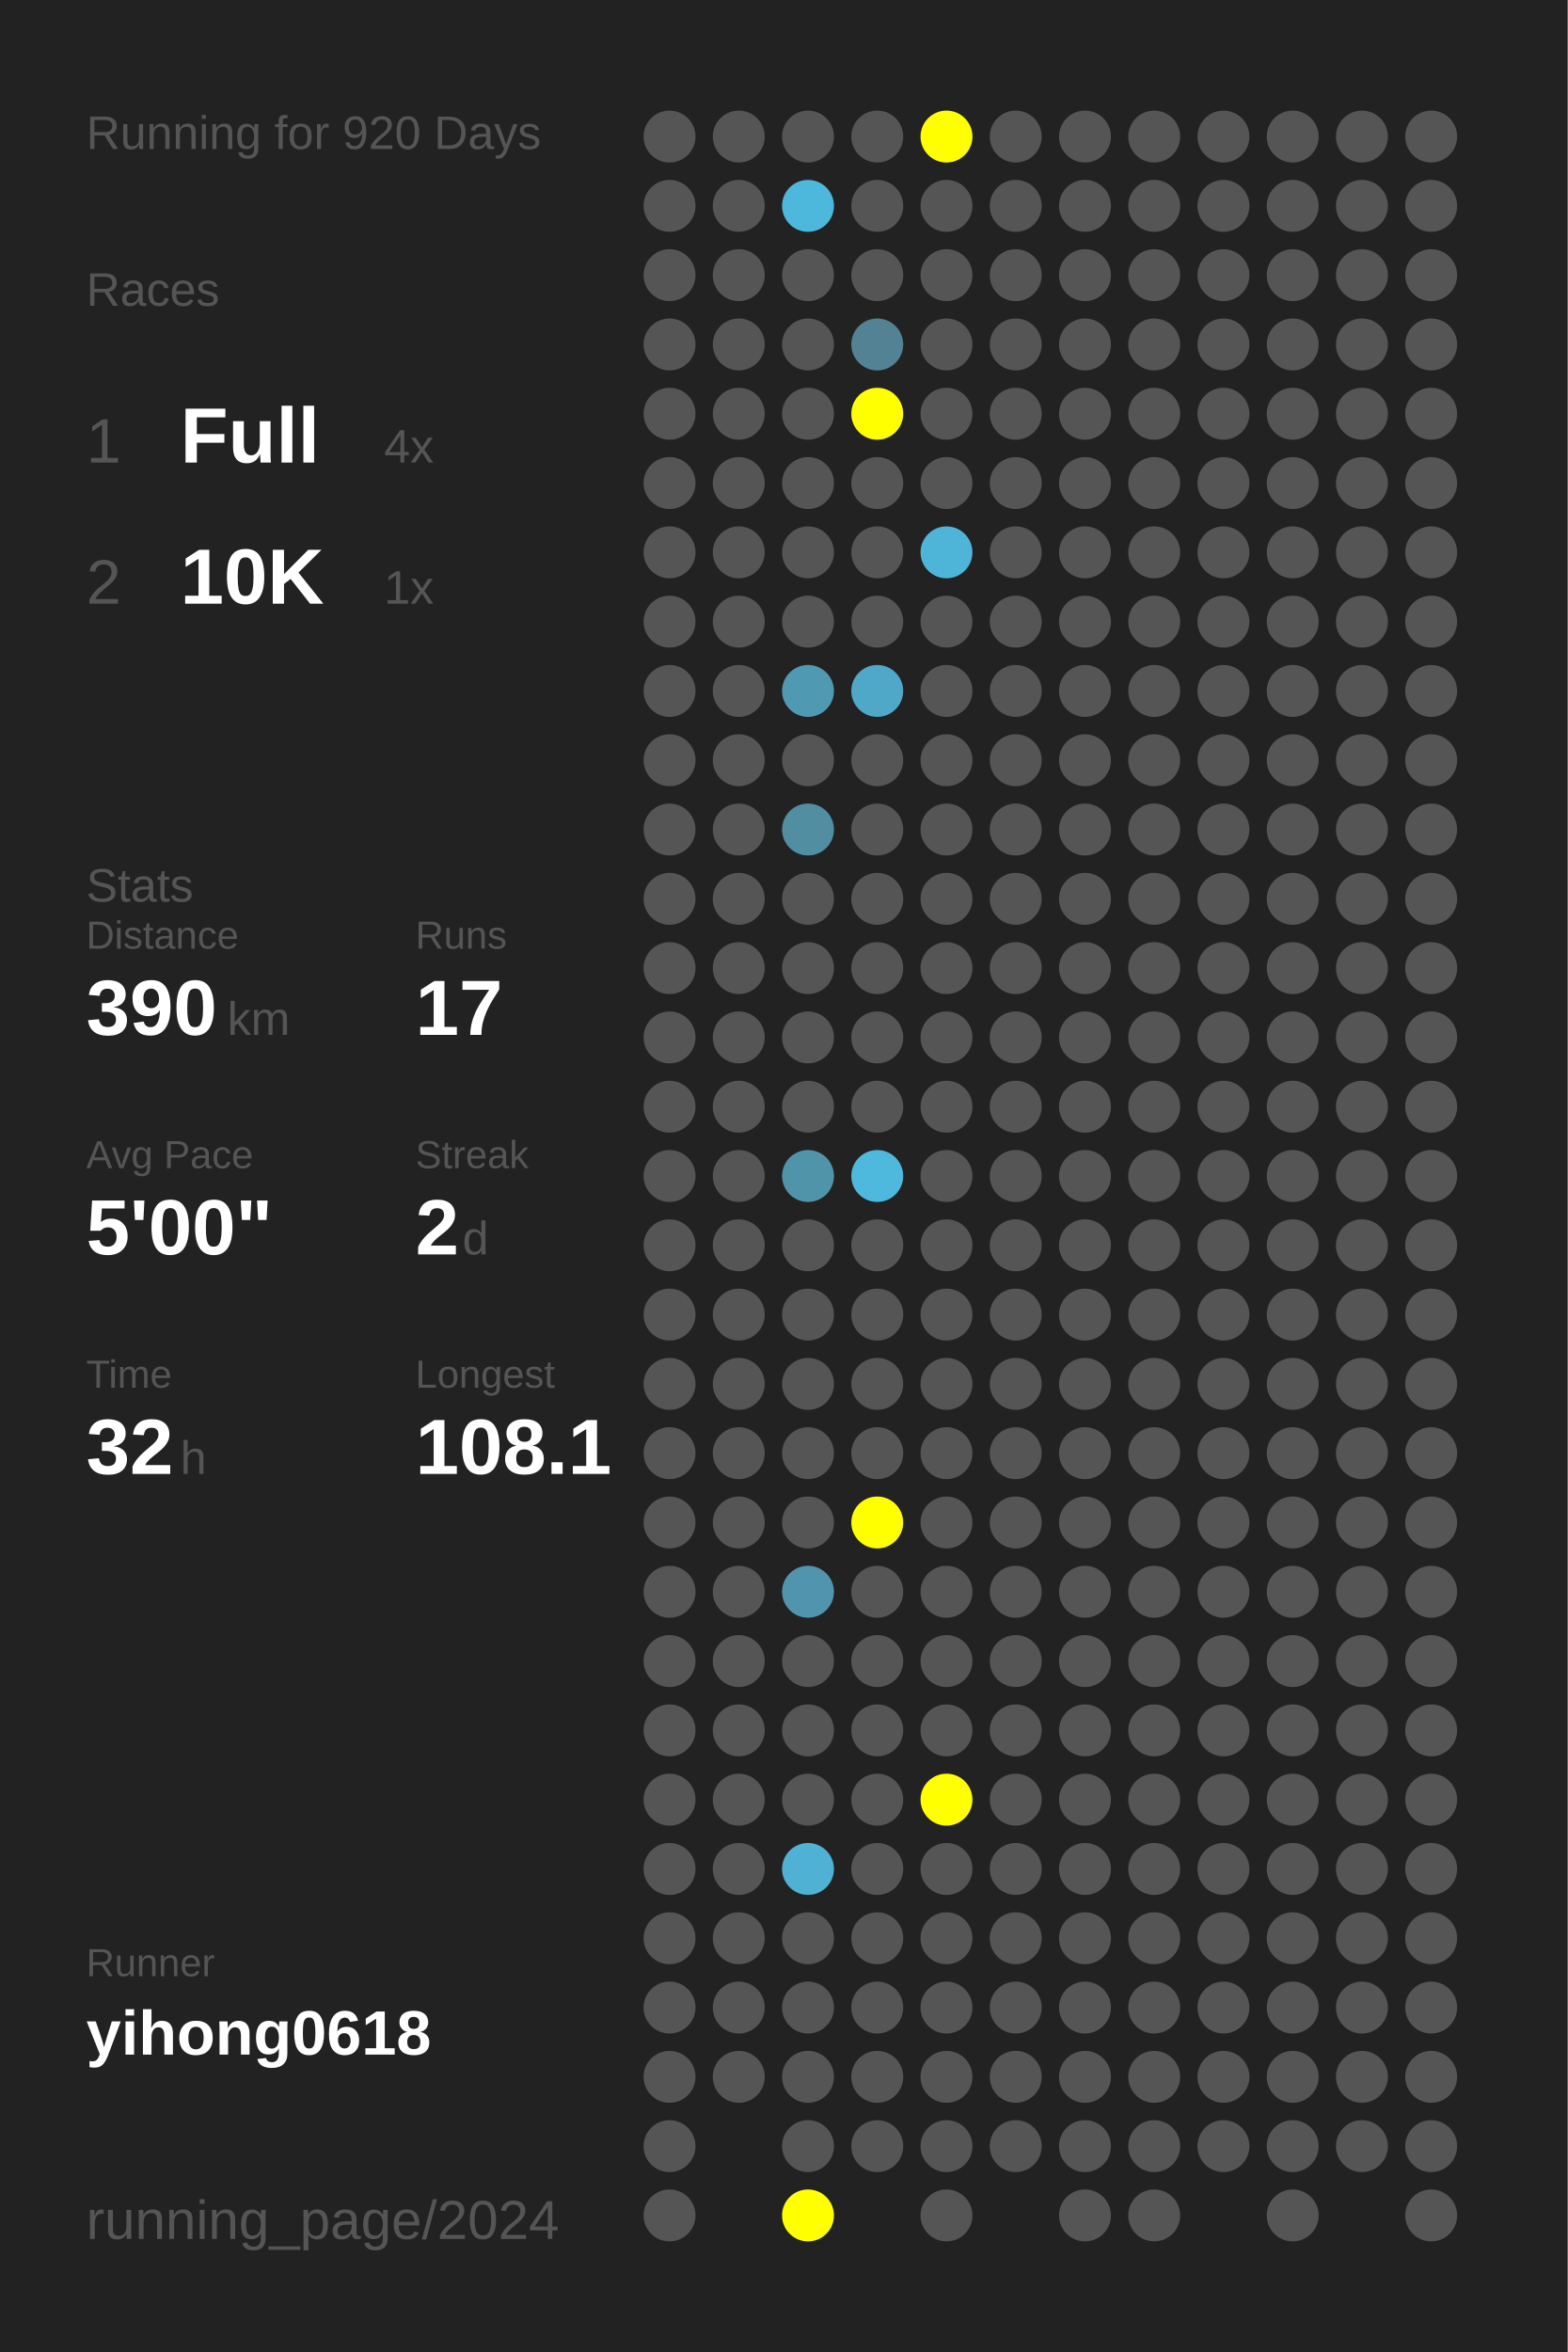
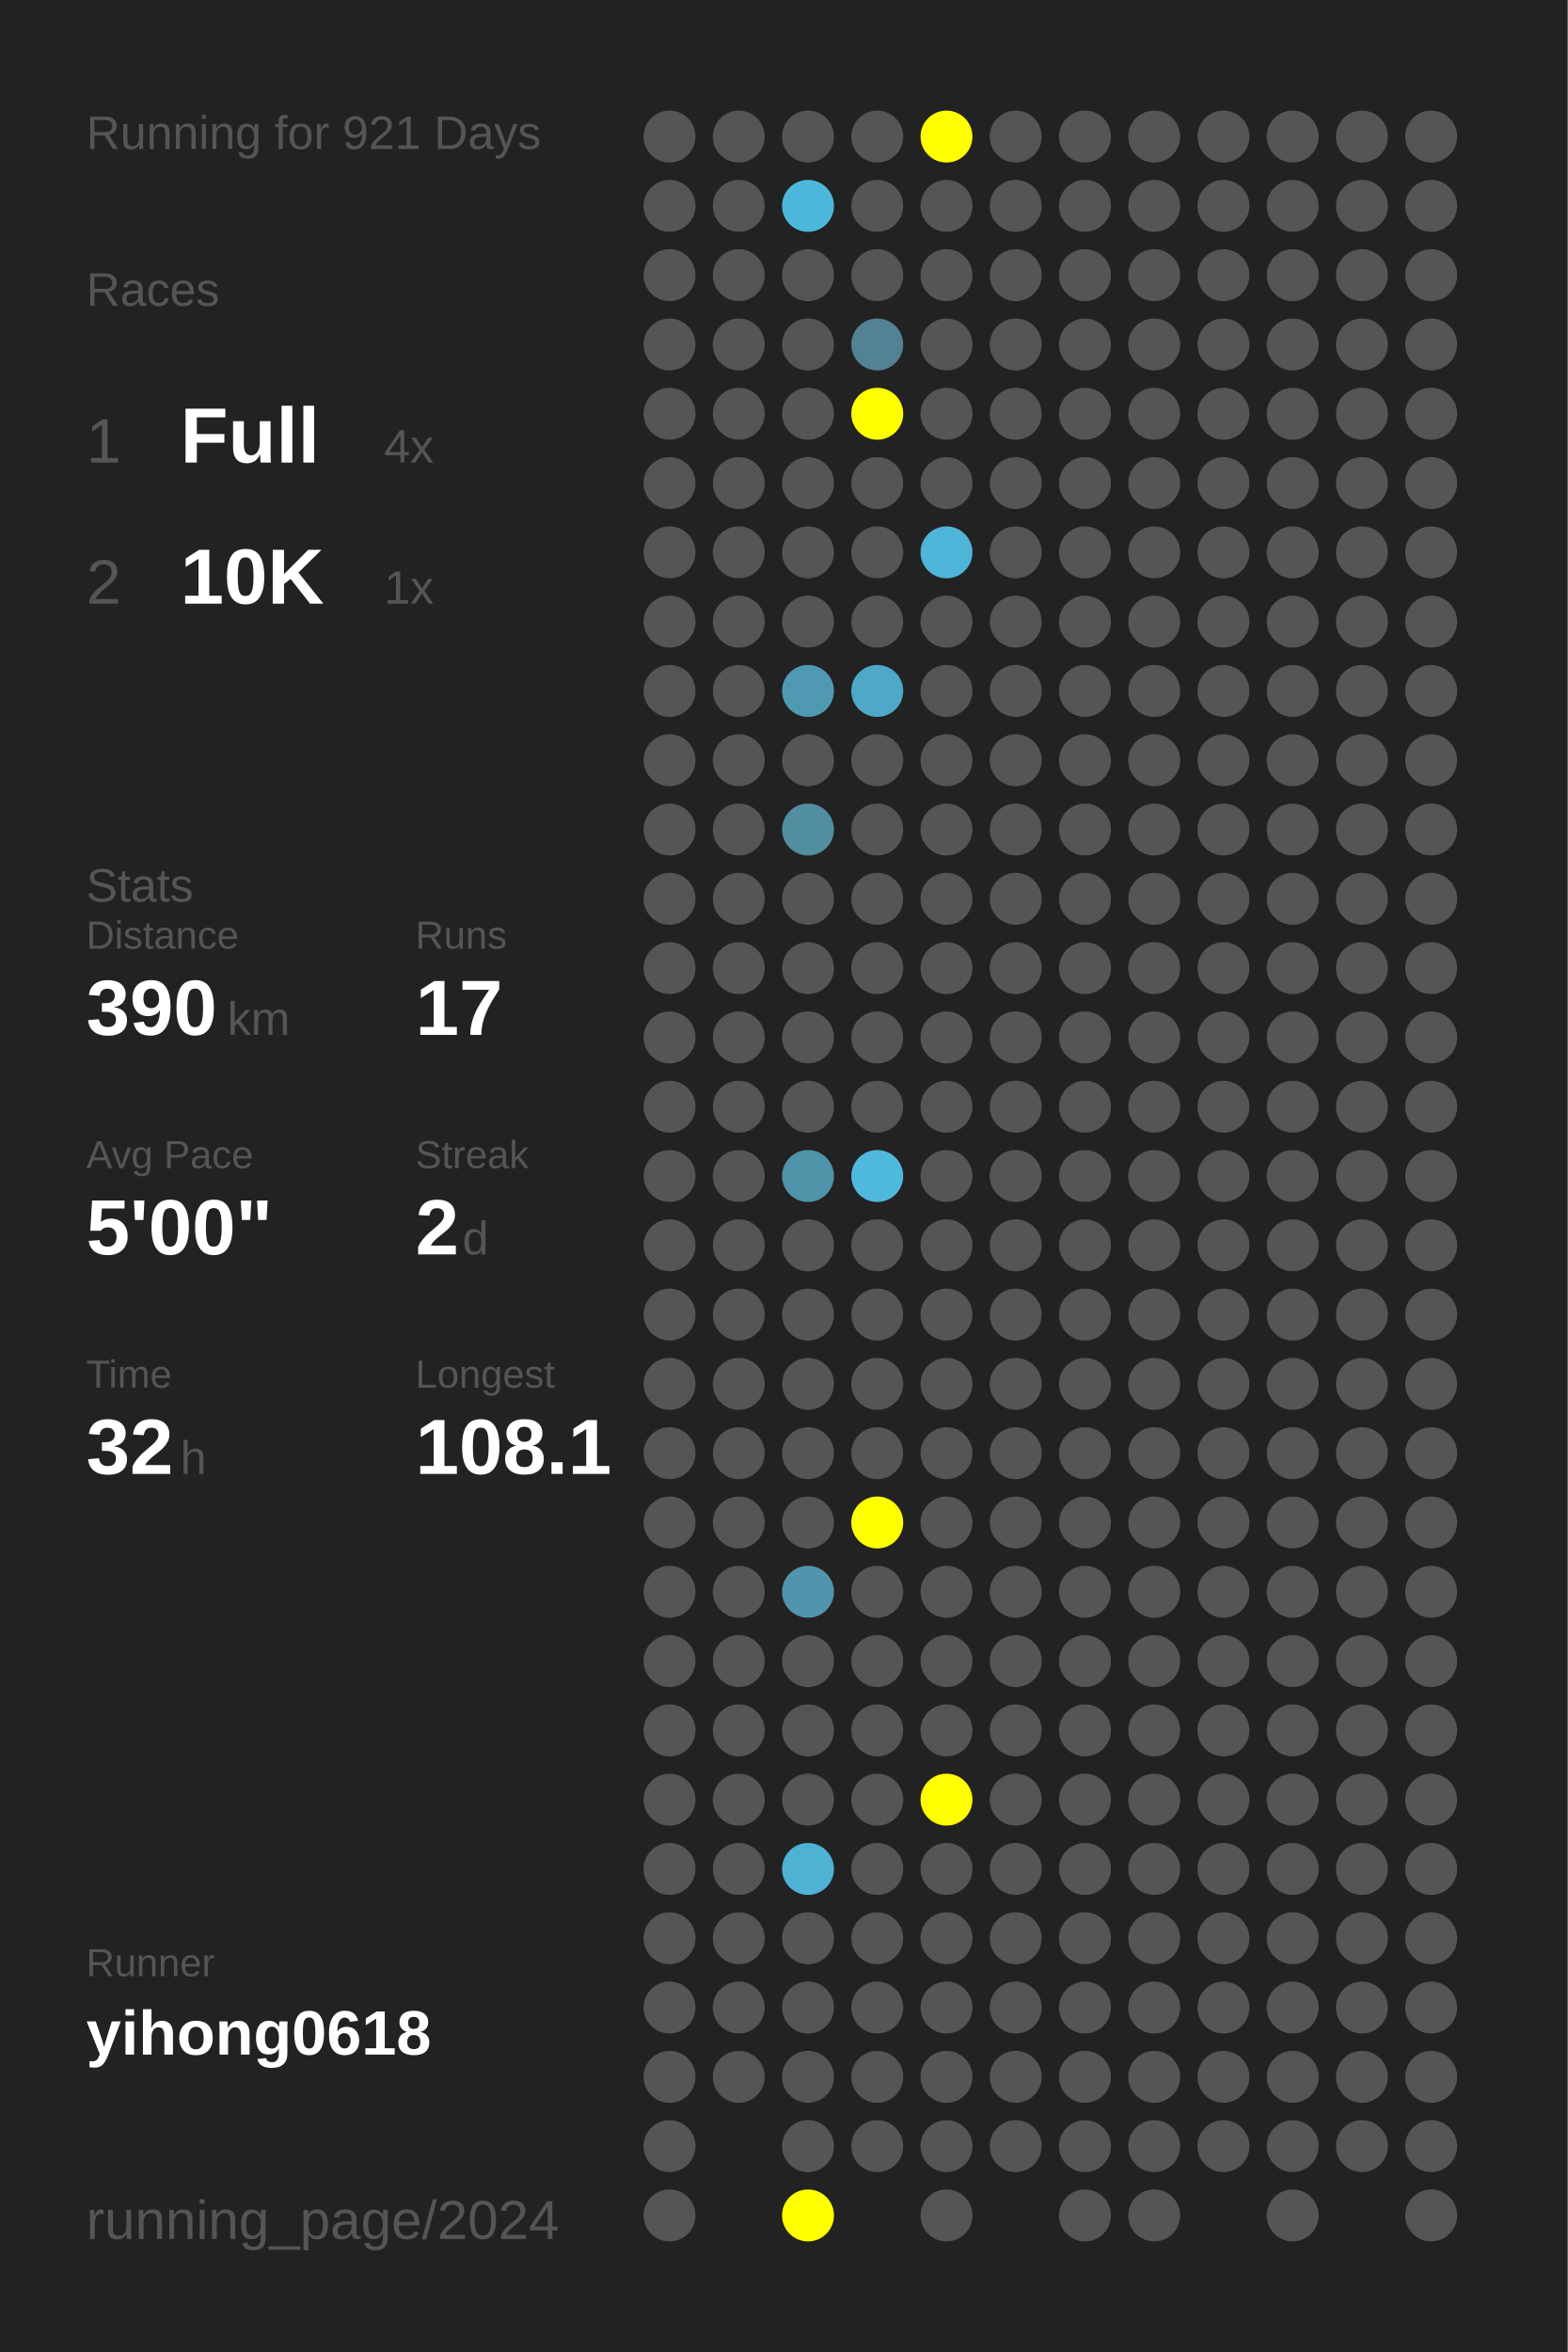
<svg xmlns="http://www.w3.org/2000/svg" baseProfile="full" height="300mm" version="1.1" viewBox="0,0,200,300" width="200mm">
  <defs />
  <rect fill="#222222" height="300" width="200" x="0" y="0" />
-   <text fill="#555555" style="font-size:6px; font-family:Arial;" x="11" y="19">Running for 920 Days</text>
+   <text fill="#555555" style="font-size:6px; font-family:Arial;" x="11" y="19">Running for 921 Days</text>
  <text fill="#555555" style="font-size:6px; font-family:Arial;" x="11" y="39">Races</text>
  <text fill="#555555" style="font-size:8px; font-family:Arial;" x="11" y="59">1</text>
  <text fill="#FFFFFF" style="font-size:10px; font-family:Arial; font-weight:bold;" x="23" y="59">Full</text>
  <text fill="#555555" style="font-size:6px; font-family:Arial;" x="49" y="59">4x</text>
  <text fill="#555555" style="font-size:8px; font-family:Arial;" x="11" y="77">2</text>
  <text fill="#FFFFFF" style="font-size:10px; font-family:Arial; font-weight:bold;" x="23" y="77">10K</text>
  <text fill="#555555" style="font-size:6px; font-family:Arial;" x="49" y="77">1x</text>
  <text fill="#555555" style="font-size:6px; font-family:Arial;" x="11" y="115">Stats</text>
  <text fill="#555555" style="font-size:5px; font-family:Arial;" x="11" y="121">Distance</text>
  <text fill="#FFFFFF" style="font-size:10px; font-family:Arial; font-weight:bold;" x="11" y="132">390</text>
  <text fill="#555555" style="font-size:6px; font-family:Arial;" x="29" y="132">km</text>
  <text fill="#555555" style="font-size:5px; font-family:Arial;" x="53" y="121">Runs</text>
  <text fill="#FFFFFF" style="font-size:10px; font-family:Arial; font-weight:bold;" x="53" y="132">17</text>
  <text fill="#555555" style="font-size:5px; font-family:Arial;" x="11" y="149">Avg Pace</text>
  <text fill="#FFFFFF" style="font-size:10px; font-family:Arial; font-weight:bold;" x="11" y="160">5'00"</text>
  <text fill="#555555" style="font-size:5px; font-family:Arial;" x="53" y="149">Streak</text>
  <text fill="#FFFFFF" style="font-size:10px; font-family:Arial; font-weight:bold;" x="53" y="160">2</text>
  <text fill="#555555" style="font-size:6px; font-family:Arial;" x="59" y="160">d</text>
  <text fill="#555555" style="font-size:5px; font-family:Arial;" x="11" y="177">Time</text>
  <text fill="#FFFFFF" style="font-size:10px; font-family:Arial; font-weight:bold;" x="11" y="188">32</text>
  <text fill="#555555" style="font-size:6px; font-family:Arial;" x="23" y="188">h</text>
  <text fill="#555555" style="font-size:5px; font-family:Arial;" x="53" y="177">Longest</text>
  <text fill="#FFFFFF" style="font-size:10px; font-family:Arial; font-weight:bold;" x="53" y="188">108.1</text>
  <text fill="#555555" style="font-size:5px; font-family:Arial;" x="11" y="252.065">Runner</text>
  <text fill="#FFFFFF" style="font-size:8px; font-family:Arial; font-weight:bold;" x="11" y="262.065">yihong0618</text>
  <text fill="#555555" style="font-size:7px; font-family:Arial;" x="11" y="285.581">running_page/2024</text>
  <circle cx="85.417" cy="17.419" fill="#555555" r="3.312" />
  <circle cx="85.417" cy="26.258" fill="#555555" r="3.312" />
  <circle cx="85.417" cy="35.097" fill="#555555" r="3.312" />
  <circle cx="85.417" cy="43.935" fill="#555555" r="3.312" />
  <circle cx="85.417" cy="52.774" fill="#555555" r="3.312" />
  <circle cx="85.417" cy="61.613" fill="#555555" r="3.312" />
  <circle cx="85.417" cy="70.452" fill="#555555" r="3.312" />
  <circle cx="85.417" cy="79.29" fill="#555555" r="3.312" />
  <circle cx="85.417" cy="88.129" fill="#555555" r="3.312" />
  <circle cx="85.417" cy="96.968" fill="#555555" r="3.312" />
  <circle cx="85.417" cy="105.806" fill="#555555" r="3.312" />
  <circle cx="85.417" cy="114.645" fill="#555555" r="3.312" />
  <circle cx="85.417" cy="123.484" fill="#555555" r="3.312" />
  <circle cx="85.417" cy="132.323" fill="#555555" r="3.312" />
  <circle cx="85.417" cy="141.161" fill="#555555" r="3.312" />
  <circle cx="85.417" cy="150" fill="#555555" r="3.312" />
  <circle cx="85.417" cy="158.839" fill="#555555" r="3.312" />
  <circle cx="85.417" cy="167.677" fill="#555555" r="3.312" />
  <circle cx="85.417" cy="176.516" fill="#555555" r="3.312" />
  <circle cx="85.417" cy="185.355" fill="#555555" r="3.312" />
  <circle cx="85.417" cy="194.194" fill="#555555" r="3.312" />
  <circle cx="85.417" cy="203.032" fill="#555555" r="3.312" />
  <circle cx="85.417" cy="211.871" fill="#555555" r="3.312" />
  <circle cx="85.417" cy="220.71" fill="#555555" r="3.312" />
  <circle cx="85.417" cy="229.548" fill="#555555" r="3.312" />
  <circle cx="85.417" cy="238.387" fill="#555555" r="3.312" />
  <circle cx="85.417" cy="247.226" fill="#555555" r="3.312" />
  <circle cx="85.417" cy="256.065" fill="#555555" r="3.312" />
  <circle cx="85.417" cy="264.903" fill="#555555" r="3.312" />
  <circle cx="85.417" cy="273.742" fill="#555555" r="3.312" />
  <circle cx="85.417" cy="282.581" fill="#555555" r="3.312" />
  <circle cx="94.25" cy="17.419" fill="#555555" r="3.312" />
  <circle cx="94.25" cy="26.258" fill="#555555" r="3.312" />
  <circle cx="94.25" cy="35.097" fill="#555555" r="3.312" />
  <circle cx="94.25" cy="43.935" fill="#555555" r="3.312" />
  <circle cx="94.25" cy="52.774" fill="#555555" r="3.312" />
  <circle cx="94.25" cy="61.613" fill="#555555" r="3.312" />
  <circle cx="94.25" cy="70.452" fill="#555555" r="3.312" />
  <circle cx="94.25" cy="79.29" fill="#555555" r="3.312" />
  <circle cx="94.25" cy="88.129" fill="#555555" r="3.312" />
  <circle cx="94.25" cy="96.968" fill="#555555" r="3.312" />
  <circle cx="94.25" cy="105.806" fill="#555555" r="3.312" />
  <circle cx="94.25" cy="114.645" fill="#555555" r="3.312" />
  <circle cx="94.25" cy="123.484" fill="#555555" r="3.312" />
  <circle cx="94.25" cy="132.323" fill="#555555" r="3.312" />
  <circle cx="94.25" cy="141.161" fill="#555555" r="3.312" />
  <circle cx="94.25" cy="150" fill="#555555" r="3.312" />
  <circle cx="94.25" cy="158.839" fill="#555555" r="3.312" />
  <circle cx="94.25" cy="167.677" fill="#555555" r="3.312" />
  <circle cx="94.25" cy="176.516" fill="#555555" r="3.312" />
  <circle cx="94.25" cy="185.355" fill="#555555" r="3.312" />
  <circle cx="94.25" cy="194.194" fill="#555555" r="3.312" />
  <circle cx="94.25" cy="203.032" fill="#555555" r="3.312" />
  <circle cx="94.25" cy="211.871" fill="#555555" r="3.312" />
  <circle cx="94.25" cy="220.71" fill="#555555" r="3.312" />
  <circle cx="94.25" cy="229.548" fill="#555555" r="3.312" />
  <circle cx="94.25" cy="238.387" fill="#555555" r="3.312" />
  <circle cx="94.25" cy="247.226" fill="#555555" r="3.312" />
  <circle cx="94.25" cy="256.065" fill="#555555" r="3.312" />
  <circle cx="94.25" cy="264.903" fill="#555555" r="3.312" />
  <circle cx="103.083" cy="17.419" fill="#555555" r="3.312" />
  <circle cx="103.083" cy="26.258" fill="#4eb8dc" r="3.312" />
  <circle cx="103.083" cy="35.097" fill="#555555" r="3.312" />
  <circle cx="103.083" cy="43.935" fill="#555555" r="3.312" />
  <circle cx="103.083" cy="52.774" fill="#555555" r="3.312" />
  <circle cx="103.083" cy="61.613" fill="#555555" r="3.312" />
  <circle cx="103.083" cy="70.452" fill="#555555" r="3.312" />
  <circle cx="103.083" cy="79.29" fill="#555555" r="3.312" />
  <circle cx="103.083" cy="88.129" fill="#5099b2" r="3.312" />
  <circle cx="103.083" cy="96.968" fill="#555555" r="3.312" />
  <circle cx="103.083" cy="105.806" fill="#518ea2" r="3.312" />
  <circle cx="103.083" cy="114.645" fill="#555555" r="3.312" />
  <circle cx="103.083" cy="123.484" fill="#555555" r="3.312" />
  <circle cx="103.083" cy="132.323" fill="#555555" r="3.312" />
  <circle cx="103.083" cy="141.161" fill="#555555" r="3.312" />
  <circle cx="103.083" cy="150" fill="#5094aa" r="3.312" />
  <circle cx="103.083" cy="158.839" fill="#555555" r="3.312" />
  <circle cx="103.083" cy="167.677" fill="#555555" r="3.312" />
  <circle cx="103.083" cy="176.516" fill="#555555" r="3.312" />
  <circle cx="103.083" cy="185.355" fill="#555555" r="3.312" />
  <circle cx="103.083" cy="194.194" fill="#555555" r="3.312" />
  <circle cx="103.083" cy="203.032" fill="#5095ad" r="3.312" />
  <circle cx="103.083" cy="211.871" fill="#555555" r="3.312" />
  <circle cx="103.083" cy="220.71" fill="#555555" r="3.312" />
  <circle cx="103.083" cy="229.548" fill="#555555" r="3.312" />
  <circle cx="103.083" cy="238.387" fill="#4fb1d3" r="3.312" />
  <circle cx="103.083" cy="247.226" fill="#555555" r="3.312" />
  <circle cx="103.083" cy="256.065" fill="#555555" r="3.312" />
  <circle cx="103.083" cy="264.903" fill="#555555" r="3.312" />
  <circle cx="103.083" cy="273.742" fill="#555555" r="3.312" />
  <circle cx="103.083" cy="282.581" fill="#FFFF00" r="3.312" />
  <circle cx="111.917" cy="17.419" fill="#555555" r="3.312" />
  <circle cx="111.917" cy="26.258" fill="#555555" r="3.312" />
  <circle cx="111.917" cy="35.097" fill="#555555" r="3.312" />
  <circle cx="111.917" cy="43.935" fill="#528293" r="3.312" />
  <circle cx="111.917" cy="52.774" fill="#FFFF00" r="3.312" />
  <circle cx="111.917" cy="61.613" fill="#555555" r="3.312" />
  <circle cx="111.917" cy="70.452" fill="#555555" r="3.312" />
  <circle cx="111.917" cy="79.29" fill="#555555" r="3.312" />
  <circle cx="111.917" cy="88.129" fill="#4fa8c7" r="3.312" />
  <circle cx="111.917" cy="96.968" fill="#555555" r="3.312" />
  <circle cx="111.917" cy="105.806" fill="#555555" r="3.312" />
  <circle cx="111.917" cy="114.645" fill="#555555" r="3.312" />
  <circle cx="111.917" cy="123.484" fill="#555555" r="3.312" />
  <circle cx="111.917" cy="132.323" fill="#555555" r="3.312" />
  <circle cx="111.917" cy="141.161" fill="#555555" r="3.312" />
  <circle cx="111.917" cy="150" fill="#4eb9dd" r="3.312" />
  <circle cx="111.917" cy="158.839" fill="#555555" r="3.312" />
  <circle cx="111.917" cy="167.677" fill="#555555" r="3.312" />
  <circle cx="111.917" cy="176.516" fill="#555555" r="3.312" />
  <circle cx="111.917" cy="185.355" fill="#555555" r="3.312" />
  <circle cx="111.917" cy="194.194" fill="#FFFF00" r="3.312" />
  <circle cx="111.917" cy="203.032" fill="#555555" r="3.312" />
  <circle cx="111.917" cy="211.871" fill="#555555" r="3.312" />
  <circle cx="111.917" cy="220.71" fill="#555555" r="3.312" />
  <circle cx="111.917" cy="229.548" fill="#555555" r="3.312" />
  <circle cx="111.917" cy="238.387" fill="#555555" r="3.312" />
  <circle cx="111.917" cy="247.226" fill="#555555" r="3.312" />
  <circle cx="111.917" cy="256.065" fill="#555555" r="3.312" />
  <circle cx="111.917" cy="264.903" fill="#555555" r="3.312" />
  <circle cx="111.917" cy="273.742" fill="#555555" r="3.312" />
  <circle cx="120.75" cy="17.419" fill="#FFFF00" r="3.312" />
  <circle cx="120.75" cy="26.258" fill="#555555" r="3.312" />
  <circle cx="120.75" cy="35.097" fill="#555555" r="3.312" />
  <circle cx="120.75" cy="43.935" fill="#555555" r="3.312" />
  <circle cx="120.75" cy="52.774" fill="#555555" r="3.312" />
  <circle cx="120.75" cy="61.613" fill="#555555" r="3.312" />
  <circle cx="120.75" cy="70.452" fill="#4eb5d8" r="3.312" />
  <circle cx="120.75" cy="79.29" fill="#555555" r="3.312" />
  <circle cx="120.75" cy="88.129" fill="#555555" r="3.312" />
  <circle cx="120.75" cy="96.968" fill="#555555" r="3.312" />
  <circle cx="120.75" cy="105.806" fill="#555555" r="3.312" />
  <circle cx="120.75" cy="114.645" fill="#555555" r="3.312" />
  <circle cx="120.75" cy="123.484" fill="#555555" r="3.312" />
  <circle cx="120.75" cy="132.323" fill="#555555" r="3.312" />
  <circle cx="120.75" cy="141.161" fill="#555555" r="3.312" />
  <circle cx="120.75" cy="150" fill="#555555" r="3.312" />
  <circle cx="120.75" cy="158.839" fill="#555555" r="3.312" />
  <circle cx="120.75" cy="167.677" fill="#555555" r="3.312" />
  <circle cx="120.75" cy="176.516" fill="#555555" r="3.312" />
  <circle cx="120.75" cy="185.355" fill="#555555" r="3.312" />
  <circle cx="120.75" cy="194.194" fill="#555555" r="3.312" />
  <circle cx="120.75" cy="203.032" fill="#555555" r="3.312" />
  <circle cx="120.75" cy="211.871" fill="#555555" r="3.312" />
  <circle cx="120.75" cy="220.71" fill="#555555" r="3.312" />
  <circle cx="120.75" cy="229.548" fill="#FFFF00" r="3.312" />
  <circle cx="120.75" cy="238.387" fill="#555555" r="3.312" />
  <circle cx="120.75" cy="247.226" fill="#555555" r="3.312" />
  <circle cx="120.75" cy="256.065" fill="#555555" r="3.312" />
  <circle cx="120.75" cy="264.903" fill="#555555" r="3.312" />
  <circle cx="120.75" cy="273.742" fill="#555555" r="3.312" />
  <circle cx="120.75" cy="282.581" fill="#555555" r="3.312" />
  <circle cx="129.583" cy="17.419" fill="#555555" r="3.312" />
  <circle cx="129.583" cy="26.258" fill="#555555" r="3.312" />
  <circle cx="129.583" cy="35.097" fill="#555555" r="3.312" />
  <circle cx="129.583" cy="43.935" fill="#555555" r="3.312" />
  <circle cx="129.583" cy="52.774" fill="#555555" r="3.312" />
  <circle cx="129.583" cy="61.613" fill="#555555" r="3.312" />
  <circle cx="129.583" cy="70.452" fill="#555555" r="3.312" />
  <circle cx="129.583" cy="79.29" fill="#555555" r="3.312" />
  <circle cx="129.583" cy="88.129" fill="#555555" r="3.312" />
  <circle cx="129.583" cy="96.968" fill="#555555" r="3.312" />
  <circle cx="129.583" cy="105.806" fill="#555555" r="3.312" />
  <circle cx="129.583" cy="114.645" fill="#555555" r="3.312" />
  <circle cx="129.583" cy="123.484" fill="#555555" r="3.312" />
  <circle cx="129.583" cy="132.323" fill="#555555" r="3.312" />
  <circle cx="129.583" cy="141.161" fill="#555555" r="3.312" />
  <circle cx="129.583" cy="150" fill="#555555" r="3.312" />
  <circle cx="129.583" cy="158.839" fill="#555555" r="3.312" />
  <circle cx="129.583" cy="167.677" fill="#555555" r="3.312" />
  <circle cx="129.583" cy="176.516" fill="#555555" r="3.312" />
  <circle cx="129.583" cy="185.355" fill="#555555" r="3.312" />
  <circle cx="129.583" cy="194.194" fill="#555555" r="3.312" />
  <circle cx="129.583" cy="203.032" fill="#555555" r="3.312" />
  <circle cx="129.583" cy="211.871" fill="#555555" r="3.312" />
  <circle cx="129.583" cy="220.71" fill="#555555" r="3.312" />
  <circle cx="129.583" cy="229.548" fill="#555555" r="3.312" />
  <circle cx="129.583" cy="238.387" fill="#555555" r="3.312" />
  <circle cx="129.583" cy="247.226" fill="#555555" r="3.312" />
  <circle cx="129.583" cy="256.065" fill="#555555" r="3.312" />
  <circle cx="129.583" cy="264.903" fill="#555555" r="3.312" />
  <circle cx="129.583" cy="273.742" fill="#555555" r="3.312" />
  <circle cx="138.417" cy="17.419" fill="#555555" r="3.312" />
  <circle cx="138.417" cy="26.258" fill="#555555" r="3.312" />
  <circle cx="138.417" cy="35.097" fill="#555555" r="3.312" />
  <circle cx="138.417" cy="43.935" fill="#555555" r="3.312" />
  <circle cx="138.417" cy="52.774" fill="#555555" r="3.312" />
  <circle cx="138.417" cy="61.613" fill="#555555" r="3.312" />
  <circle cx="138.417" cy="70.452" fill="#555555" r="3.312" />
  <circle cx="138.417" cy="79.29" fill="#555555" r="3.312" />
  <circle cx="138.417" cy="88.129" fill="#555555" r="3.312" />
  <circle cx="138.417" cy="96.968" fill="#555555" r="3.312" />
  <circle cx="138.417" cy="105.806" fill="#555555" r="3.312" />
  <circle cx="138.417" cy="114.645" fill="#555555" r="3.312" />
  <circle cx="138.417" cy="123.484" fill="#555555" r="3.312" />
  <circle cx="138.417" cy="132.323" fill="#555555" r="3.312" />
  <circle cx="138.417" cy="141.161" fill="#555555" r="3.312" />
  <circle cx="138.417" cy="150" fill="#555555" r="3.312" />
  <circle cx="138.417" cy="158.839" fill="#555555" r="3.312" />
  <circle cx="138.417" cy="167.677" fill="#555555" r="3.312" />
  <circle cx="138.417" cy="176.516" fill="#555555" r="3.312" />
  <circle cx="138.417" cy="185.355" fill="#555555" r="3.312" />
  <circle cx="138.417" cy="194.194" fill="#555555" r="3.312" />
  <circle cx="138.417" cy="203.032" fill="#555555" r="3.312" />
  <circle cx="138.417" cy="211.871" fill="#555555" r="3.312" />
  <circle cx="138.417" cy="220.71" fill="#555555" r="3.312" />
  <circle cx="138.417" cy="229.548" fill="#555555" r="3.312" />
  <circle cx="138.417" cy="238.387" fill="#555555" r="3.312" />
  <circle cx="138.417" cy="247.226" fill="#555555" r="3.312" />
  <circle cx="138.417" cy="256.065" fill="#555555" r="3.312" />
  <circle cx="138.417" cy="264.903" fill="#555555" r="3.312" />
  <circle cx="138.417" cy="273.742" fill="#555555" r="3.312" />
  <circle cx="138.417" cy="282.581" fill="#555555" r="3.312" />
  <circle cx="147.25" cy="17.419" fill="#555555" r="3.312" />
  <circle cx="147.25" cy="26.258" fill="#555555" r="3.312" />
  <circle cx="147.25" cy="35.097" fill="#555555" r="3.312" />
  <circle cx="147.25" cy="43.935" fill="#555555" r="3.312" />
  <circle cx="147.25" cy="52.774" fill="#555555" r="3.312" />
  <circle cx="147.25" cy="61.613" fill="#555555" r="3.312" />
  <circle cx="147.25" cy="70.452" fill="#555555" r="3.312" />
  <circle cx="147.25" cy="79.29" fill="#555555" r="3.312" />
  <circle cx="147.25" cy="88.129" fill="#555555" r="3.312" />
  <circle cx="147.25" cy="96.968" fill="#555555" r="3.312" />
  <circle cx="147.25" cy="105.806" fill="#555555" r="3.312" />
  <circle cx="147.25" cy="114.645" fill="#555555" r="3.312" />
  <circle cx="147.25" cy="123.484" fill="#555555" r="3.312" />
  <circle cx="147.25" cy="132.323" fill="#555555" r="3.312" />
  <circle cx="147.25" cy="141.161" fill="#555555" r="3.312" />
  <circle cx="147.25" cy="150" fill="#555555" r="3.312" />
  <circle cx="147.25" cy="158.839" fill="#555555" r="3.312" />
  <circle cx="147.25" cy="167.677" fill="#555555" r="3.312" />
  <circle cx="147.25" cy="176.516" fill="#555555" r="3.312" />
  <circle cx="147.25" cy="185.355" fill="#555555" r="3.312" />
  <circle cx="147.25" cy="194.194" fill="#555555" r="3.312" />
  <circle cx="147.25" cy="203.032" fill="#555555" r="3.312" />
  <circle cx="147.25" cy="211.871" fill="#555555" r="3.312" />
  <circle cx="147.25" cy="220.71" fill="#555555" r="3.312" />
  <circle cx="147.25" cy="229.548" fill="#555555" r="3.312" />
  <circle cx="147.25" cy="238.387" fill="#555555" r="3.312" />
  <circle cx="147.25" cy="247.226" fill="#555555" r="3.312" />
  <circle cx="147.25" cy="256.065" fill="#555555" r="3.312" />
  <circle cx="147.25" cy="264.903" fill="#555555" r="3.312" />
  <circle cx="147.25" cy="273.742" fill="#555555" r="3.312" />
  <circle cx="147.25" cy="282.581" fill="#555555" r="3.312" />
  <circle cx="156.083" cy="17.419" fill="#555555" r="3.312" />
  <circle cx="156.083" cy="26.258" fill="#555555" r="3.312" />
  <circle cx="156.083" cy="35.097" fill="#555555" r="3.312" />
  <circle cx="156.083" cy="43.935" fill="#555555" r="3.312" />
  <circle cx="156.083" cy="52.774" fill="#555555" r="3.312" />
  <circle cx="156.083" cy="61.613" fill="#555555" r="3.312" />
  <circle cx="156.083" cy="70.452" fill="#555555" r="3.312" />
  <circle cx="156.083" cy="79.29" fill="#555555" r="3.312" />
  <circle cx="156.083" cy="88.129" fill="#555555" r="3.312" />
  <circle cx="156.083" cy="96.968" fill="#555555" r="3.312" />
  <circle cx="156.083" cy="105.806" fill="#555555" r="3.312" />
  <circle cx="156.083" cy="114.645" fill="#555555" r="3.312" />
  <circle cx="156.083" cy="123.484" fill="#555555" r="3.312" />
  <circle cx="156.083" cy="132.323" fill="#555555" r="3.312" />
  <circle cx="156.083" cy="141.161" fill="#555555" r="3.312" />
  <circle cx="156.083" cy="150" fill="#555555" r="3.312" />
  <circle cx="156.083" cy="158.839" fill="#555555" r="3.312" />
  <circle cx="156.083" cy="167.677" fill="#555555" r="3.312" />
  <circle cx="156.083" cy="176.516" fill="#555555" r="3.312" />
  <circle cx="156.083" cy="185.355" fill="#555555" r="3.312" />
  <circle cx="156.083" cy="194.194" fill="#555555" r="3.312" />
  <circle cx="156.083" cy="203.032" fill="#555555" r="3.312" />
  <circle cx="156.083" cy="211.871" fill="#555555" r="3.312" />
  <circle cx="156.083" cy="220.71" fill="#555555" r="3.312" />
  <circle cx="156.083" cy="229.548" fill="#555555" r="3.312" />
  <circle cx="156.083" cy="238.387" fill="#555555" r="3.312" />
  <circle cx="156.083" cy="247.226" fill="#555555" r="3.312" />
  <circle cx="156.083" cy="256.065" fill="#555555" r="3.312" />
  <circle cx="156.083" cy="264.903" fill="#555555" r="3.312" />
  <circle cx="156.083" cy="273.742" fill="#555555" r="3.312" />
  <circle cx="164.917" cy="17.419" fill="#555555" r="3.312" />
  <circle cx="164.917" cy="26.258" fill="#555555" r="3.312" />
  <circle cx="164.917" cy="35.097" fill="#555555" r="3.312" />
  <circle cx="164.917" cy="43.935" fill="#555555" r="3.312" />
  <circle cx="164.917" cy="52.774" fill="#555555" r="3.312" />
  <circle cx="164.917" cy="61.613" fill="#555555" r="3.312" />
  <circle cx="164.917" cy="70.452" fill="#555555" r="3.312" />
  <circle cx="164.917" cy="79.29" fill="#555555" r="3.312" />
  <circle cx="164.917" cy="88.129" fill="#555555" r="3.312" />
  <circle cx="164.917" cy="96.968" fill="#555555" r="3.312" />
  <circle cx="164.917" cy="105.806" fill="#555555" r="3.312" />
  <circle cx="164.917" cy="114.645" fill="#555555" r="3.312" />
  <circle cx="164.917" cy="123.484" fill="#555555" r="3.312" />
  <circle cx="164.917" cy="132.323" fill="#555555" r="3.312" />
  <circle cx="164.917" cy="141.161" fill="#555555" r="3.312" />
  <circle cx="164.917" cy="150" fill="#555555" r="3.312" />
  <circle cx="164.917" cy="158.839" fill="#555555" r="3.312" />
  <circle cx="164.917" cy="167.677" fill="#555555" r="3.312" />
  <circle cx="164.917" cy="176.516" fill="#555555" r="3.312" />
  <circle cx="164.917" cy="185.355" fill="#555555" r="3.312" />
  <circle cx="164.917" cy="194.194" fill="#555555" r="3.312" />
  <circle cx="164.917" cy="203.032" fill="#555555" r="3.312" />
  <circle cx="164.917" cy="211.871" fill="#555555" r="3.312" />
  <circle cx="164.917" cy="220.71" fill="#555555" r="3.312" />
  <circle cx="164.917" cy="229.548" fill="#555555" r="3.312" />
  <circle cx="164.917" cy="238.387" fill="#555555" r="3.312" />
  <circle cx="164.917" cy="247.226" fill="#555555" r="3.312" />
  <circle cx="164.917" cy="256.065" fill="#555555" r="3.312" />
  <circle cx="164.917" cy="264.903" fill="#555555" r="3.312" />
  <circle cx="164.917" cy="273.742" fill="#555555" r="3.312" />
  <circle cx="164.917" cy="282.581" fill="#555555" r="3.312" />
  <circle cx="173.75" cy="17.419" fill="#555555" r="3.312" />
  <circle cx="173.75" cy="26.258" fill="#555555" r="3.312" />
  <circle cx="173.75" cy="35.097" fill="#555555" r="3.312" />
  <circle cx="173.75" cy="43.935" fill="#555555" r="3.312" />
  <circle cx="173.75" cy="52.774" fill="#555555" r="3.312" />
  <circle cx="173.75" cy="61.613" fill="#555555" r="3.312" />
  <circle cx="173.75" cy="70.452" fill="#555555" r="3.312" />
  <circle cx="173.75" cy="79.29" fill="#555555" r="3.312" />
  <circle cx="173.75" cy="88.129" fill="#555555" r="3.312" />
  <circle cx="173.75" cy="96.968" fill="#555555" r="3.312" />
  <circle cx="173.75" cy="105.806" fill="#555555" r="3.312" />
  <circle cx="173.75" cy="114.645" fill="#555555" r="3.312" />
  <circle cx="173.75" cy="123.484" fill="#555555" r="3.312" />
  <circle cx="173.75" cy="132.323" fill="#555555" r="3.312" />
  <circle cx="173.75" cy="141.161" fill="#555555" r="3.312" />
  <circle cx="173.75" cy="150" fill="#555555" r="3.312" />
  <circle cx="173.75" cy="158.839" fill="#555555" r="3.312" />
  <circle cx="173.75" cy="167.677" fill="#555555" r="3.312" />
  <circle cx="173.75" cy="176.516" fill="#555555" r="3.312" />
  <circle cx="173.75" cy="185.355" fill="#555555" r="3.312" />
  <circle cx="173.75" cy="194.194" fill="#555555" r="3.312" />
  <circle cx="173.75" cy="203.032" fill="#555555" r="3.312" />
  <circle cx="173.75" cy="211.871" fill="#555555" r="3.312" />
  <circle cx="173.75" cy="220.71" fill="#555555" r="3.312" />
  <circle cx="173.75" cy="229.548" fill="#555555" r="3.312" />
  <circle cx="173.75" cy="238.387" fill="#555555" r="3.312" />
  <circle cx="173.75" cy="247.226" fill="#555555" r="3.312" />
  <circle cx="173.75" cy="256.065" fill="#555555" r="3.312" />
  <circle cx="173.75" cy="264.903" fill="#555555" r="3.312" />
  <circle cx="173.75" cy="273.742" fill="#555555" r="3.312" />
  <circle cx="182.583" cy="17.419" fill="#555555" r="3.312" />
  <circle cx="182.583" cy="26.258" fill="#555555" r="3.312" />
  <circle cx="182.583" cy="35.097" fill="#555555" r="3.312" />
  <circle cx="182.583" cy="43.935" fill="#555555" r="3.312" />
  <circle cx="182.583" cy="52.774" fill="#555555" r="3.312" />
  <circle cx="182.583" cy="61.613" fill="#555555" r="3.312" />
  <circle cx="182.583" cy="70.452" fill="#555555" r="3.312" />
  <circle cx="182.583" cy="79.29" fill="#555555" r="3.312" />
  <circle cx="182.583" cy="88.129" fill="#555555" r="3.312" />
  <circle cx="182.583" cy="96.968" fill="#555555" r="3.312" />
  <circle cx="182.583" cy="105.806" fill="#555555" r="3.312" />
  <circle cx="182.583" cy="114.645" fill="#555555" r="3.312" />
  <circle cx="182.583" cy="123.484" fill="#555555" r="3.312" />
  <circle cx="182.583" cy="132.323" fill="#555555" r="3.312" />
  <circle cx="182.583" cy="141.161" fill="#555555" r="3.312" />
  <circle cx="182.583" cy="150" fill="#555555" r="3.312" />
  <circle cx="182.583" cy="158.839" fill="#555555" r="3.312" />
  <circle cx="182.583" cy="167.677" fill="#555555" r="3.312" />
  <circle cx="182.583" cy="176.516" fill="#555555" r="3.312" />
  <circle cx="182.583" cy="185.355" fill="#555555" r="3.312" />
  <circle cx="182.583" cy="194.194" fill="#555555" r="3.312" />
  <circle cx="182.583" cy="203.032" fill="#555555" r="3.312" />
  <circle cx="182.583" cy="211.871" fill="#555555" r="3.312" />
  <circle cx="182.583" cy="220.71" fill="#555555" r="3.312" />
  <circle cx="182.583" cy="229.548" fill="#555555" r="3.312" />
  <circle cx="182.583" cy="238.387" fill="#555555" r="3.312" />
  <circle cx="182.583" cy="247.226" fill="#555555" r="3.312" />
  <circle cx="182.583" cy="256.065" fill="#555555" r="3.312" />
  <circle cx="182.583" cy="264.903" fill="#555555" r="3.312" />
  <circle cx="182.583" cy="273.742" fill="#555555" r="3.312" />
  <circle cx="182.583" cy="282.581" fill="#555555" r="3.312" />
</svg>
